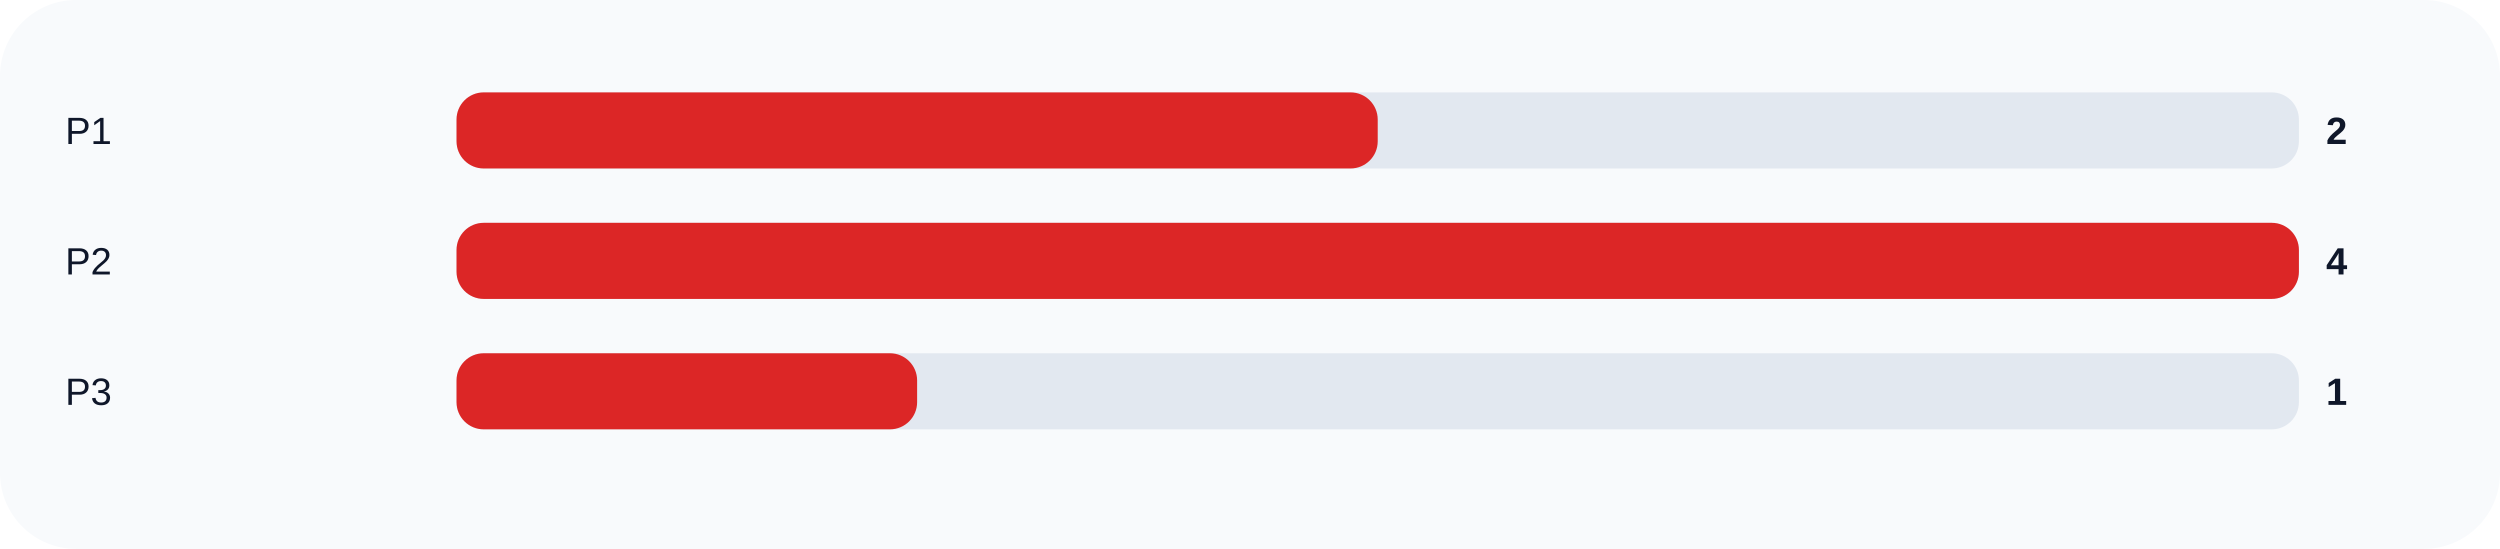
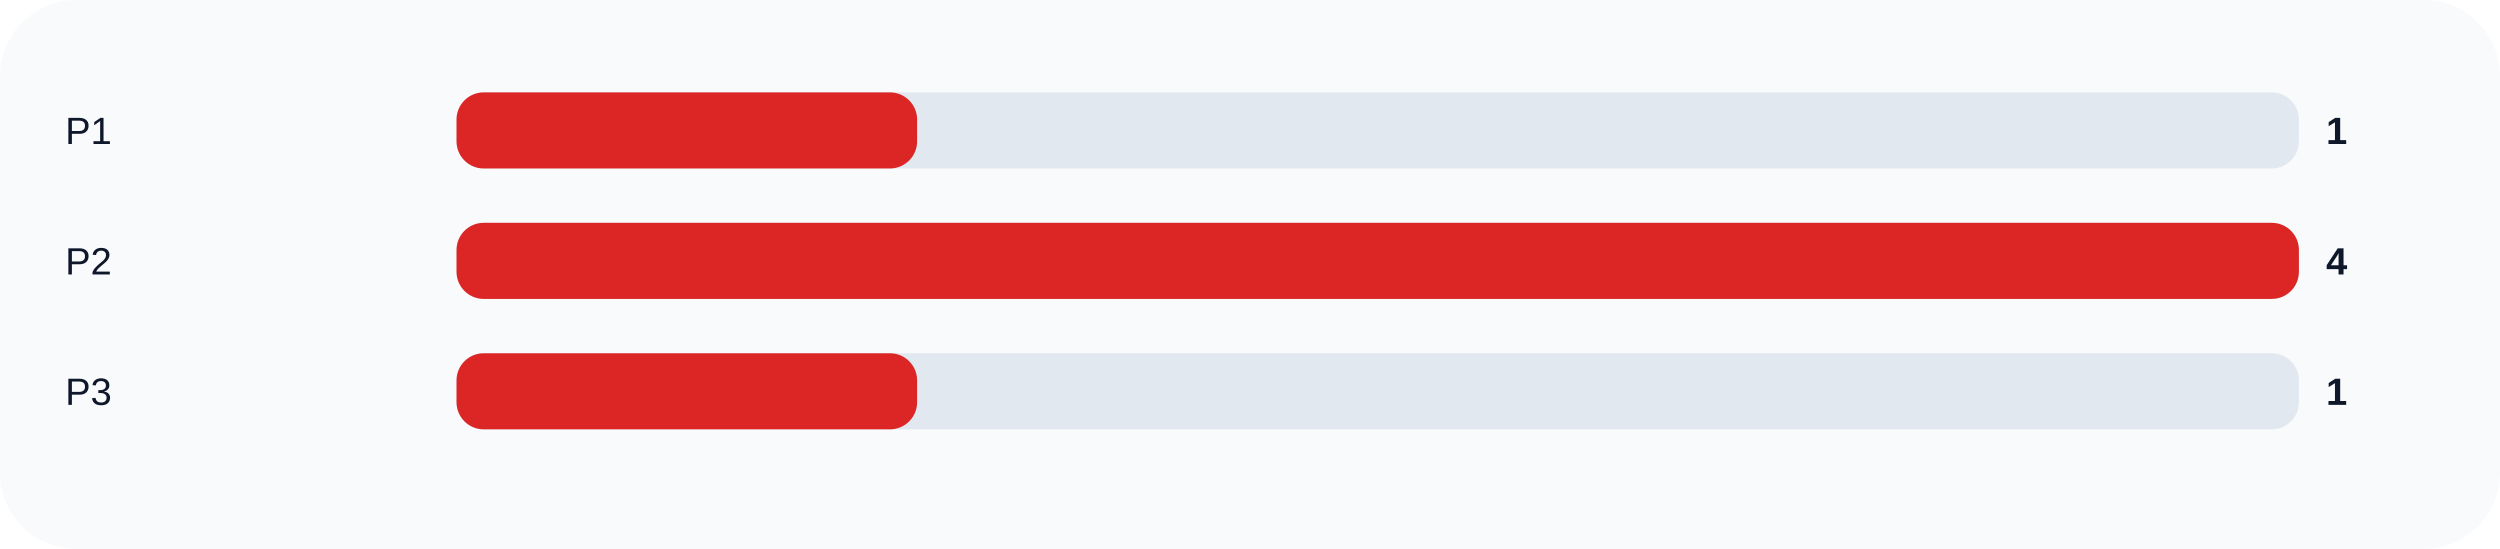
<svg xmlns="http://www.w3.org/2000/svg" width="920" height="202" viewBox="0 0 920 202" role="img">
  <rect width="100%" height="100%" rx="28" fill="#f8fafc" />
  <text x="24" y="53" fill="#0f172a" font-size="14" font-family="Arial, sans-serif">P1</text>
  <rect x="168" y="34" width="678" height="28" rx="10" fill="#e2e8f0" />
-   <rect x="168" y="34" width="339.0" height="28" rx="10" fill="#dc2626" />
-   <text x="856" y="53" fill="#0f172a" font-size="14" font-family="Arial, sans-serif" font-weight="700">2</text>
+   <rect x="168" y="34" width="169.5" height="28" rx="10" fill="#dc2626" />
+   <text x="856" y="53" fill="#0f172a" font-size="14" font-family="Arial, sans-serif" font-weight="700">1</text>
  <text x="24" y="101" fill="#0f172a" font-size="14" font-family="Arial, sans-serif">P2</text>
  <rect x="168" y="82" width="678" height="28" rx="10" fill="#e2e8f0" />
  <rect x="168" y="82" width="678.0" height="28" rx="10" fill="#dc2626" />
  <text x="856" y="101" fill="#0f172a" font-size="14" font-family="Arial, sans-serif" font-weight="700">4</text>
  <text x="24" y="149" fill="#0f172a" font-size="14" font-family="Arial, sans-serif">P3</text>
  <rect x="168" y="130" width="678" height="28" rx="10" fill="#e2e8f0" />
  <rect x="168" y="130" width="169.5" height="28" rx="10" fill="#dc2626" />
  <text x="856" y="149" fill="#0f172a" font-size="14" font-family="Arial, sans-serif" font-weight="700">1</text>
</svg>
